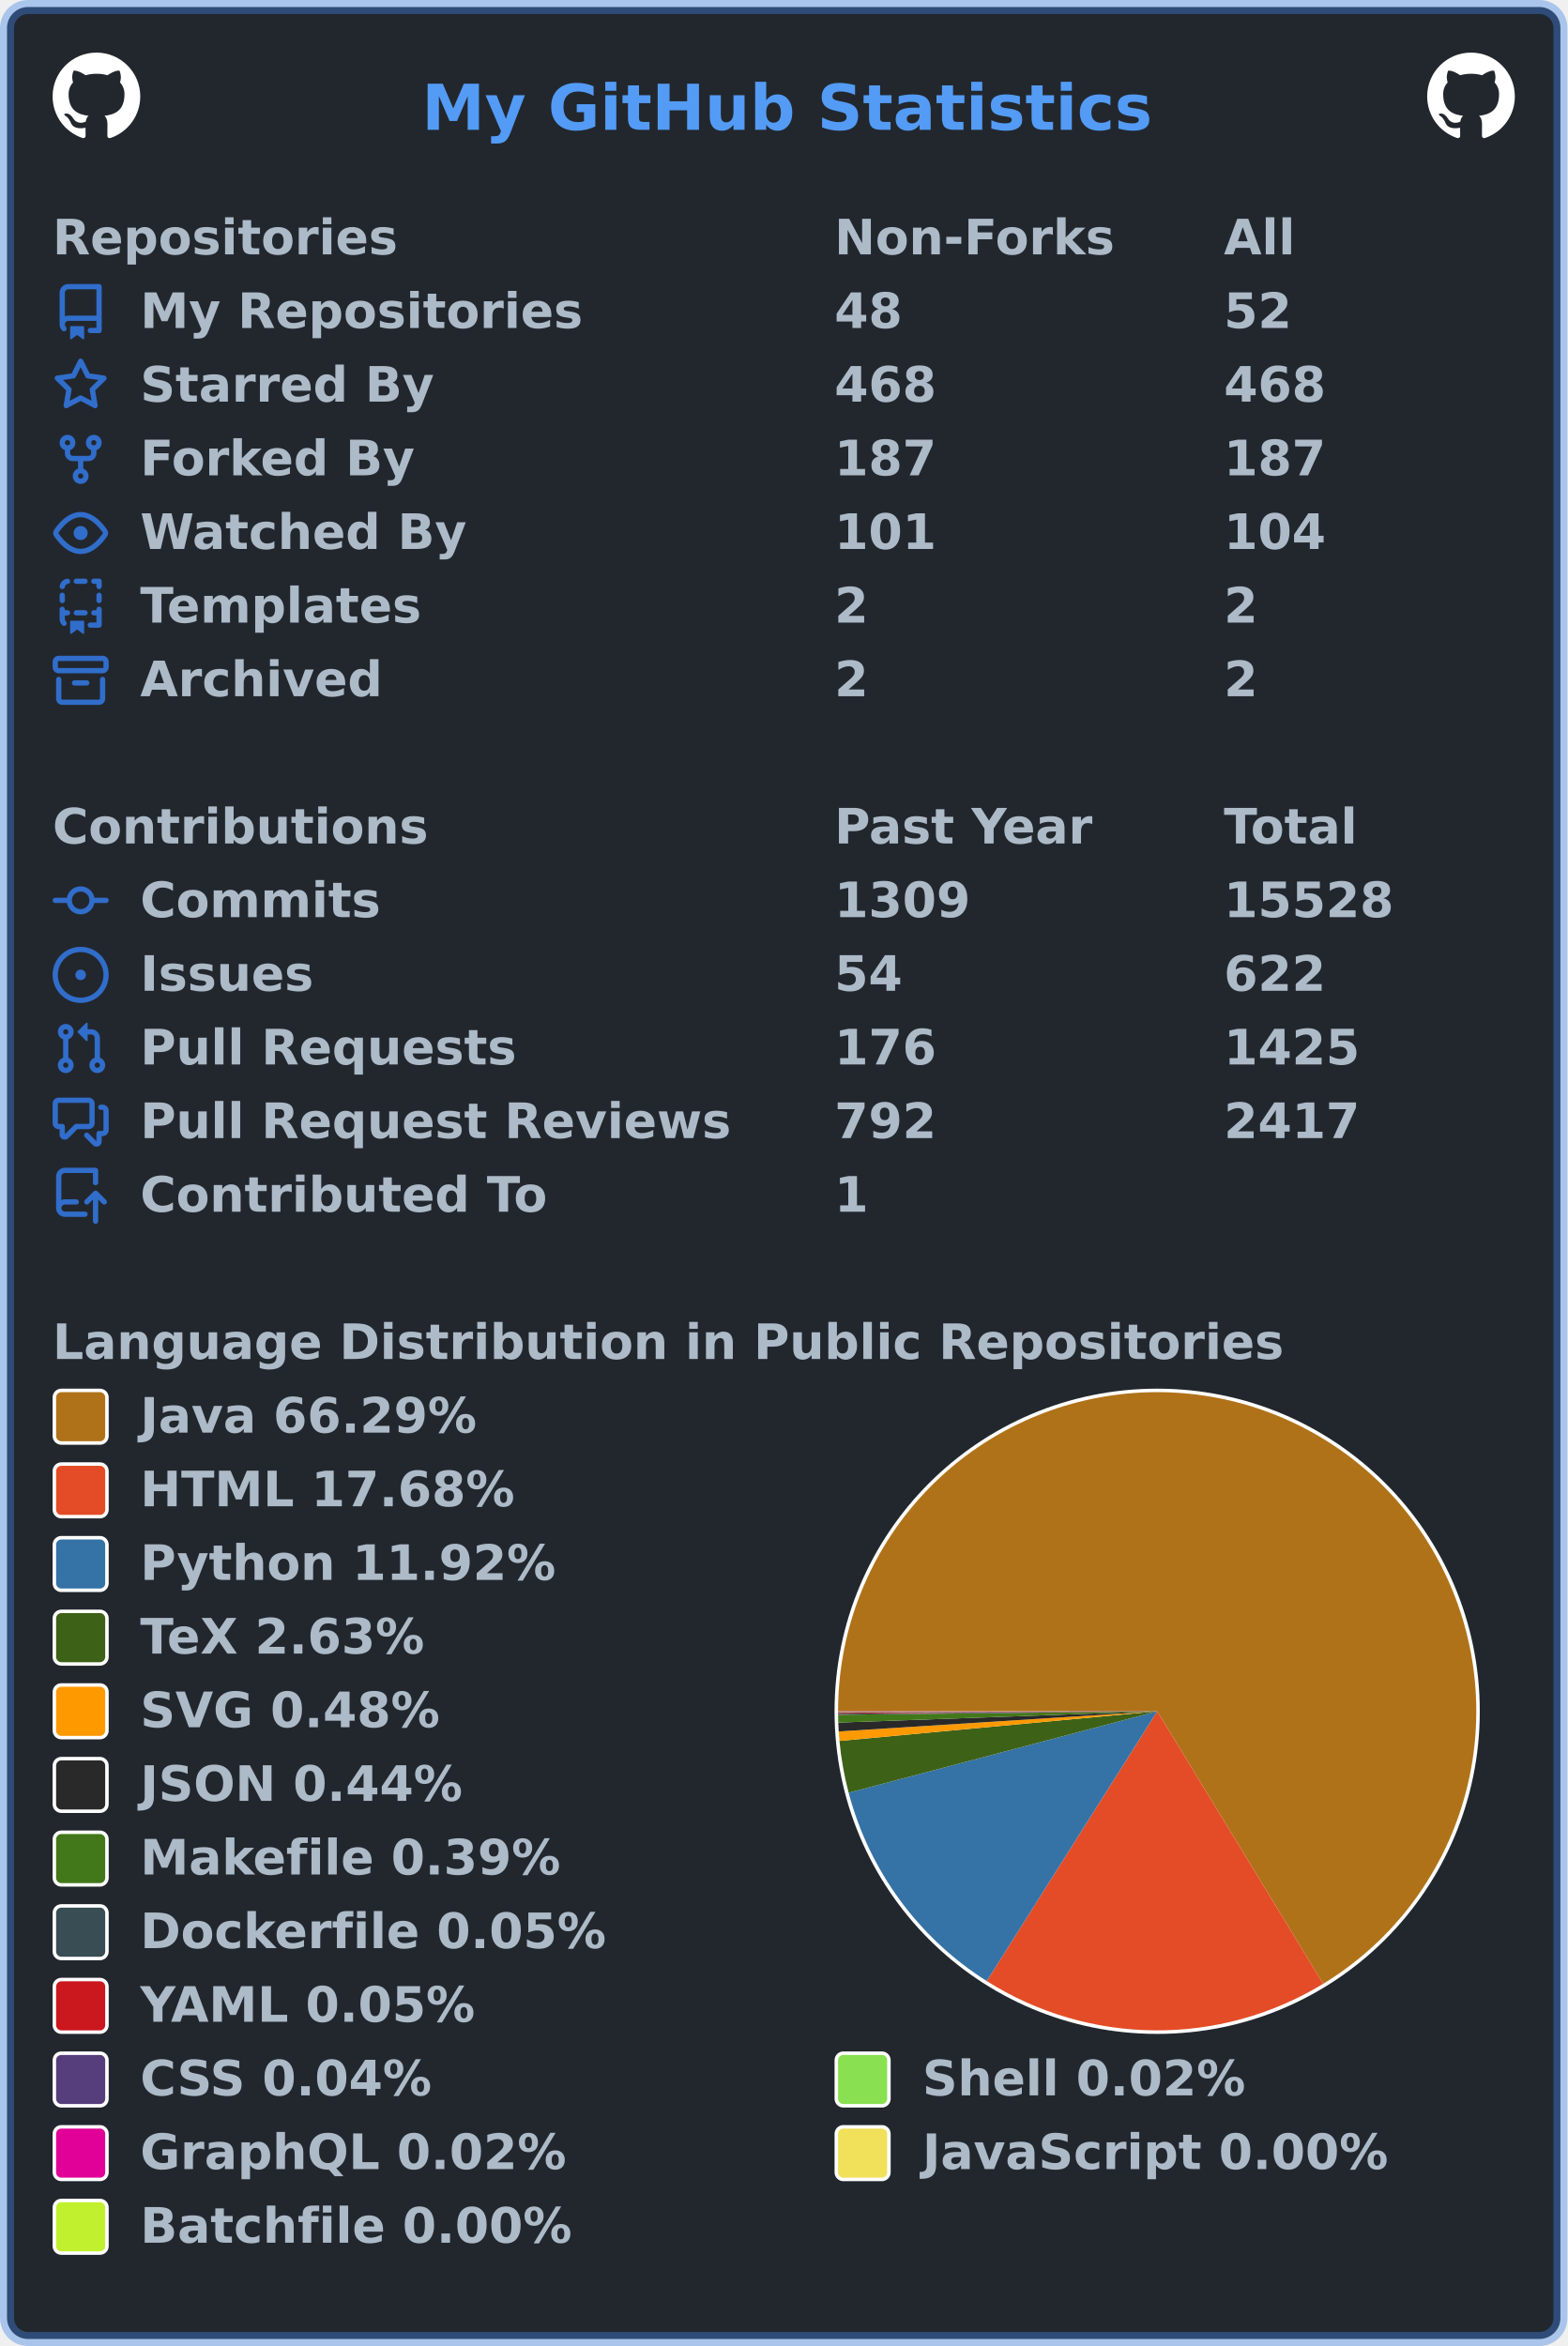
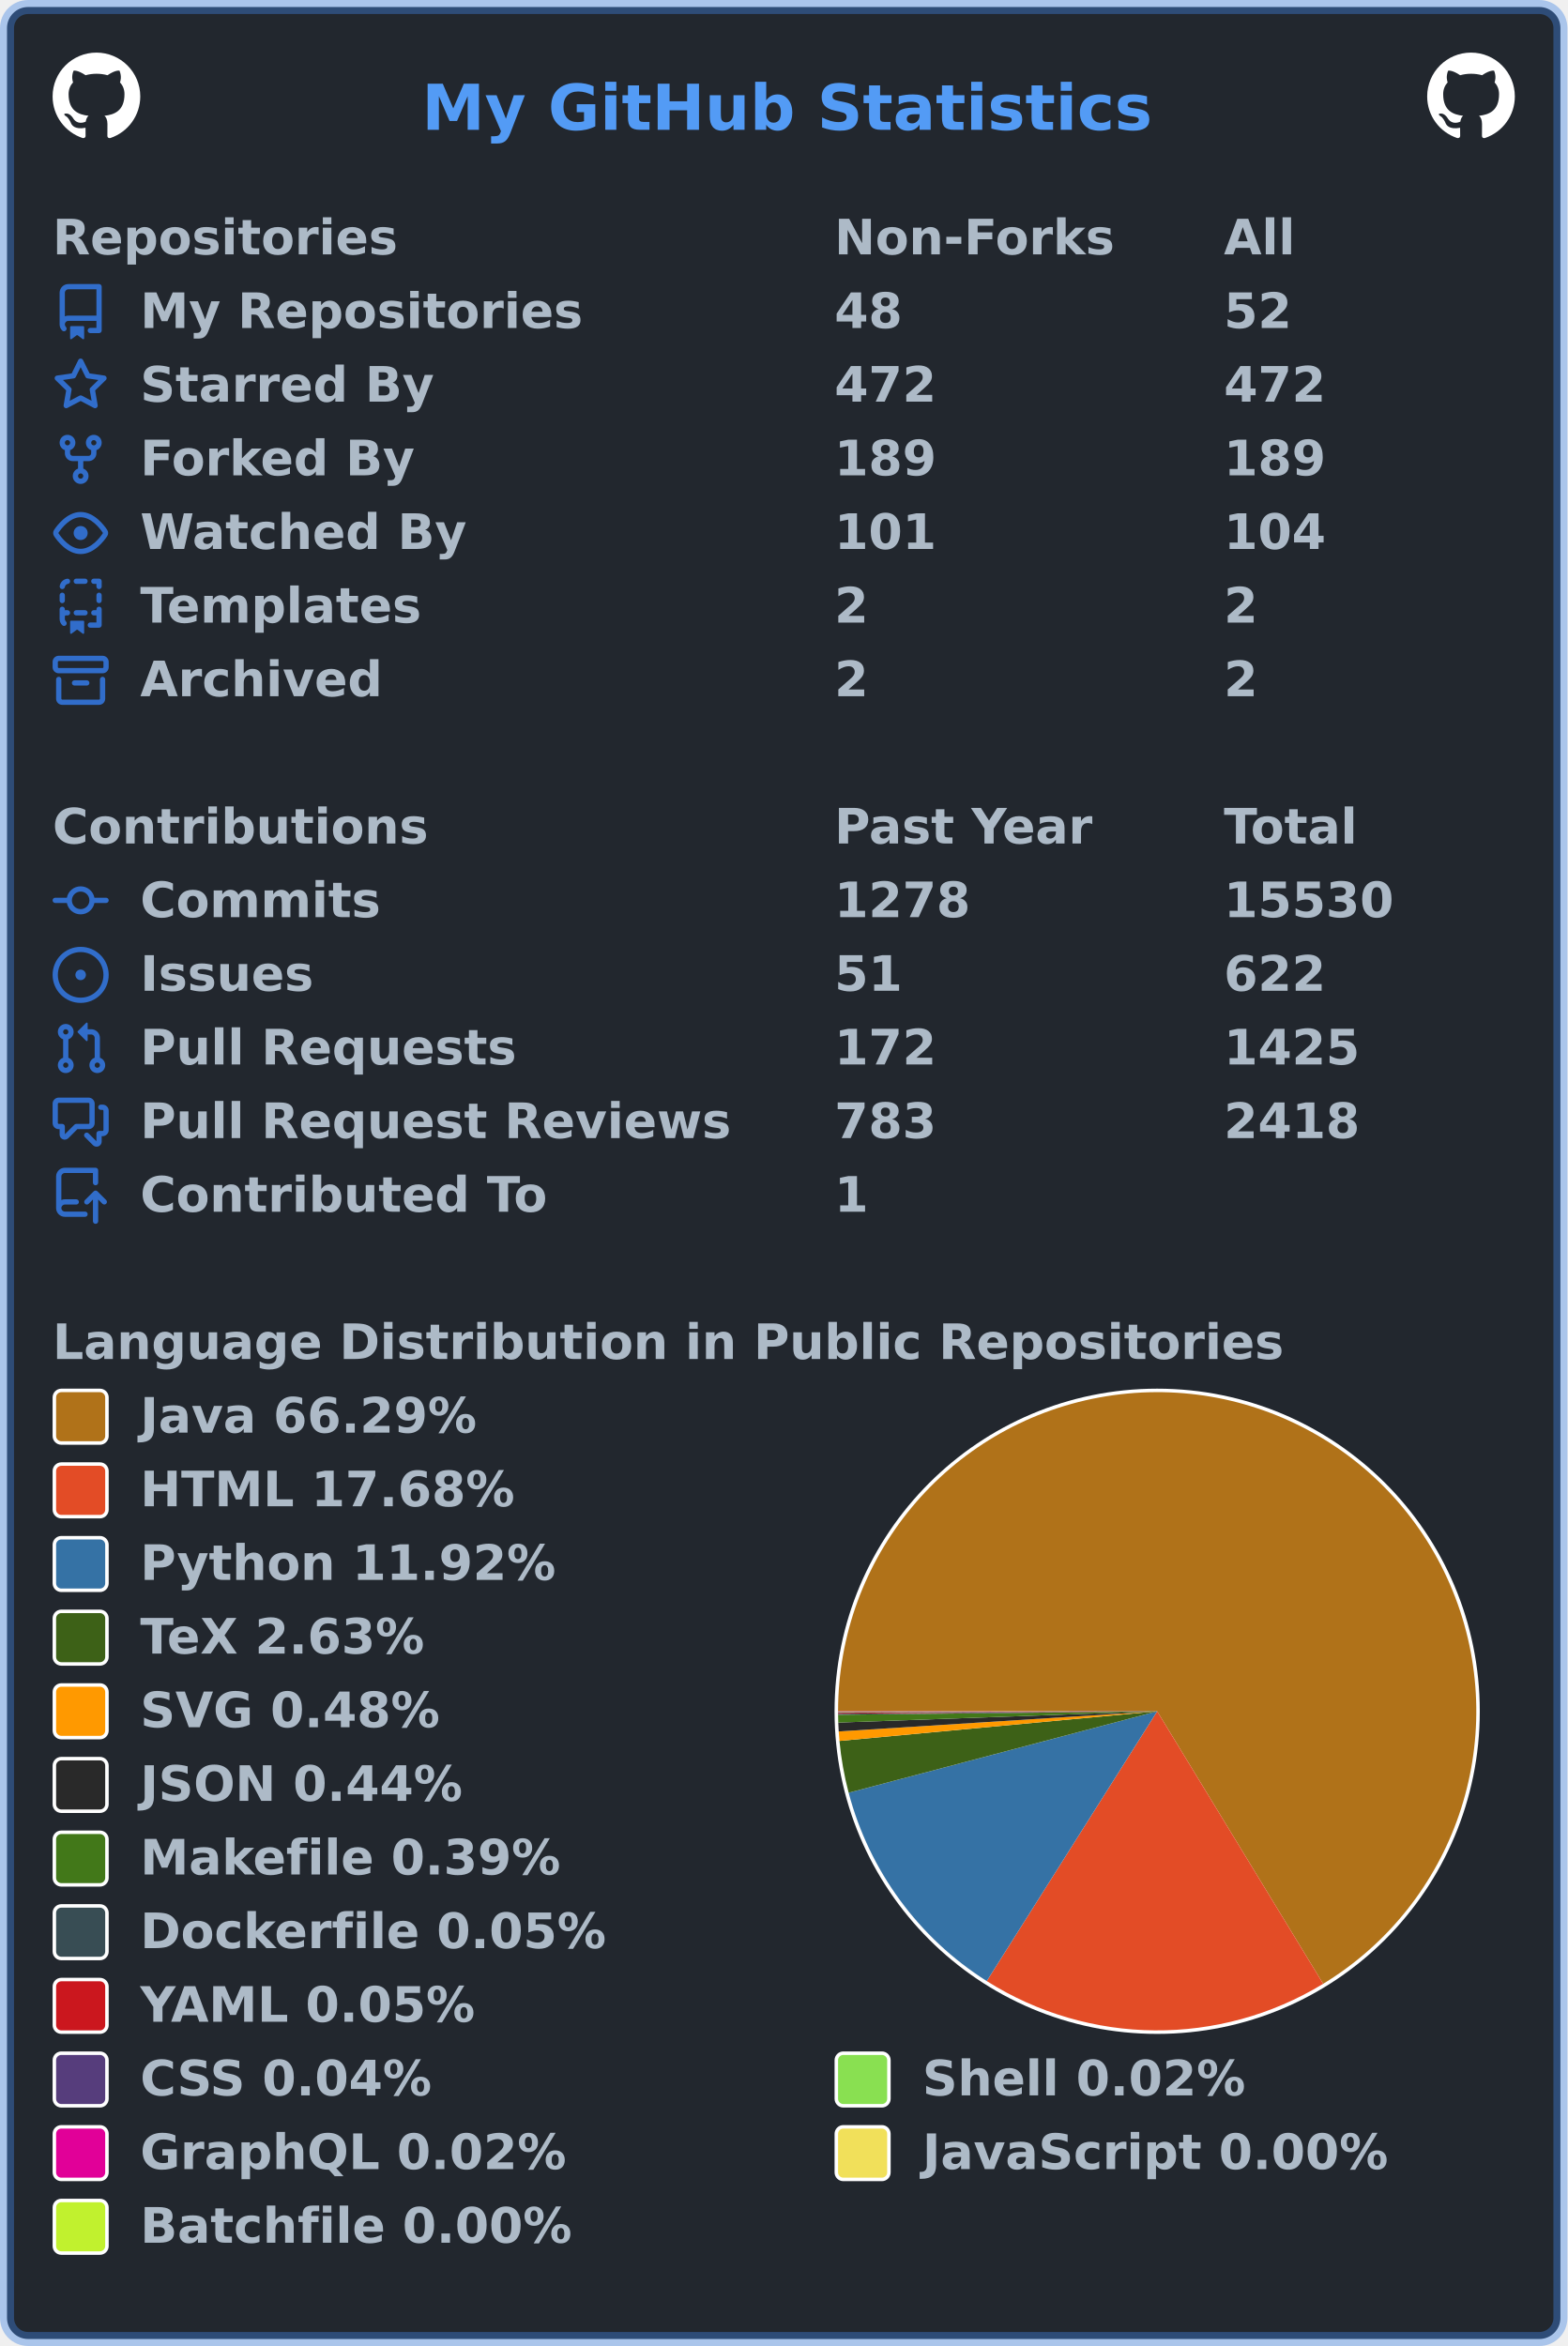
<svg xmlns="http://www.w3.org/2000/svg" width="447" height="669" viewBox="0 0 447 669" lang="en" xml:lang="en">
  <rect x="2" y="2" stroke-width="4" rx="6" width="443" height="665" stroke="rgba(65,132,228,0.4)" fill="#22272e" />
  <g font-weight="600" font-size="110pt" font-family="Verdana,Geneva,DejaVu Sans,sans-serif" text-rendering="geometricPrecision">
    <text x="978" y="301" lengthAdjust="spacingAndGlyphs" textLength="1671" transform="scale(0.123)" fill="#539bf5">My GitHub Statistics</text>
    <svg x="15" y="15" width="25" height="25" viewBox="0 0 16 16">
      <path fill="#ffffff" fill-rule="evenodd" d="M8 0C3.58 0 0 3.58 0 8c0 3.54 2.29 6.53 5.47 7.59.4.07.55-.17.55-.38 0-.19-.01-.82-.01-1.49-2.01.37-2.53-.49-2.69-.94-.09-.23-.48-.94-.82-1.13-.28-.15-.68-.52-.01-.53.63-.01 1.08.58 1.23.82.72 1.21 1.87.87 2.33.66.07-.52.28-.87.51-1.07-1.78-.2-3.64-.89-3.64-3.95 0-.87.31-1.59.82-2.15-.08-.2-.36-1.02.08-2.12 0 0 .67-.21 2.2.82.64-.18 1.32-.27 2-.27.68 0 1.36.09 2 .27 1.53-1.04 2.2-.82 2.2-.82.44 1.1.16 1.92.08 2.12.51.56.82 1.27.82 2.15 0 3.07-1.87 3.75-3.65 3.95.29.25.54.73.54 1.48 0 1.07-.01 1.93-.01 2.2 0 .21.15.46.55.38A8.013 8.013 0 0016 8c0-4.42-3.58-8-8-8z" />
    </svg>
    <svg x="407" y="15" width="25" height="25" viewBox="0 0 16 16">
      <path fill="#ffffff" fill-rule="evenodd" d="M8 0C3.58 0 0 3.58 0 8c0 3.54 2.29 6.53 5.47 7.59.4.07.55-.17.55-.38 0-.19-.01-.82-.01-1.49-2.01.37-2.53-.49-2.69-.94-.09-.23-.48-.94-.82-1.13-.28-.15-.68-.52-.01-.53.63-.01 1.08.58 1.23.82.72 1.21 1.87.87 2.33.66.07-.52.28-.87.51-1.07-1.78-.2-3.64-.89-3.64-3.95 0-.87.31-1.59.82-2.15-.08-.2-.36-1.02.08-2.12 0 0 .67-.21 2.2.82.64-.18 1.32-.27 2-.27.68 0 1.36.09 2 .27 1.53-1.04 2.2-.82 2.2-.82.44 1.1.16 1.92.08 2.12.51.56.82 1.27.82 2.15 0 3.07-1.87 3.75-3.65 3.95.29.25.54.73.54 1.48 0 1.07-.01 1.93-.01 2.2 0 .21.15.46.55.38A8.013 8.013 0 0016 8c0-4.42-3.58-8-8-8z" />
    </svg>
    <g transform="translate(0, 60)" fill="#adbac7">
      <g transform="translate(15, 0)">
        <g transform="scale(0.095)">
          <text x="0" y="132" textLength="1020" lengthAdjust="spacingAndGlyphs">Repositories</text>
          <text x="2347" y="132" textLength="832" lengthAdjust="spacingAndGlyphs">Non-Forks</text>
          <text x="3516" y="132" textLength="206" lengthAdjust="spacingAndGlyphs">All</text>
        </g>
      </g>
      <g transform="translate(15, 21)">
        <path fill="#316dca" fill-rule="evenodd" d="M2 2.5A2.5 2.5 0 014.5 0h8.75a.75.75 0 01.75.75v12.5a.75.75 0 01-.75.75h-2.5a.75.75 0 110-1.5h1.75v-2h-8a1 1 0 00-.714 1.7.75.75 0 01-1.072 1.05A2.495 2.495 0 012 11.5v-9zm10.5-1V9h-8c-.356 0-.694.074-1 .208V2.5a1 1 0 011-1h8zM5 12.25v3.25a.25.25 0 00.4.2l1.45-1.087a.25.25 0 01.3 0L8.6 15.7a.25.25 0 00.4-.2v-3.25a.25.25 0 00-.25-.25h-3.5a.25.25 0 00-.25.25z" />
        <g transform="scale(0.095)">
          <text lengthAdjust="spacingAndGlyphs" textLength="1312" x="263" y="132">My Repositories</text>
          <text lengthAdjust="spacingAndGlyphs" textLength="210" x="2347" y="132">48</text>
          <text lengthAdjust="spacingAndGlyphs" textLength="210" x="3516" y="132">52</text>
        </g>
      </g>
      <g transform="translate(15, 42)">
        <path fill="#316dca" fill-rule="evenodd" d="M8 .25a.75.75 0 01.673.418l1.882 3.815 4.21.612a.75.75 0 01.416 1.279l-3.046 2.97.719 4.192a.75.75 0 01-1.088.791L8 12.347l-3.766 1.98a.75.75 0 01-1.088-.79l.72-4.194L.818 6.374a.75.75 0 01.416-1.28l4.21-.611L7.327.668A.75.75 0 018 .25zm0 2.445L6.615 5.5a.75.75 0 01-.564.41l-3.097.45 2.24 2.184a.75.75 0 01.216.664l-.528 3.084 2.769-1.456a.75.75 0 01.698 0l2.77 1.456-.53-3.084a.75.75 0 01.216-.664l2.24-2.183-3.096-.45a.75.75 0 01-.564-.41L8 2.694v.001z" />
        <g transform="scale(0.095)">
          <text lengthAdjust="spacingAndGlyphs" textLength="874" x="263" y="132">Starred By</text>
-           <text lengthAdjust="spacingAndGlyphs" textLength="315" x="2347" y="132">468</text>
-           <text lengthAdjust="spacingAndGlyphs" textLength="315" x="3516" y="132">468</text>
+           <text lengthAdjust="spacingAndGlyphs" textLength="315" x="2347" y="132">472</text>
+           <text lengthAdjust="spacingAndGlyphs" textLength="315" x="3516" y="132">472</text>
        </g>
      </g>
      <g transform="translate(15, 63)">
        <path fill="#316dca" fill-rule="evenodd" d="M5 3.25a.75.75 0 11-1.5 0 .75.75 0 011.5 0zm0 2.122a2.25 2.25 0 10-1.5 0v.878A2.25 2.25 0 005.75 8.5h1.5v2.128a2.251 2.251 0 101.5 0V8.5h1.5a2.25 2.25 0 002.25-2.25v-.878a2.25 2.25 0 10-1.5 0v.878a.75.75 0 01-.75.75h-4.5A.75.75 0 015 6.25v-.878zm3.75 7.378a.75.75 0 11-1.5 0 .75.75 0 011.5 0zm3-8.75a.75.75 0 100-1.5.75.75 0 000 1.5z" />
        <g transform="scale(0.095)">
          <text lengthAdjust="spacingAndGlyphs" textLength="828" x="263" y="132">Forked By</text>
-           <text lengthAdjust="spacingAndGlyphs" textLength="315" x="2347" y="132">187</text>
-           <text lengthAdjust="spacingAndGlyphs" textLength="315" x="3516" y="132">187</text>
+           <text lengthAdjust="spacingAndGlyphs" textLength="315" x="2347" y="132">189</text>
+           <text lengthAdjust="spacingAndGlyphs" textLength="315" x="3516" y="132">189</text>
        </g>
      </g>
      <g transform="translate(15, 84)">
        <path fill="#316dca" fill-rule="evenodd" d="M1.679 7.932c.412-.621 1.242-1.75 2.366-2.717C5.175 4.242 6.527 3.5 8 3.5c1.473 0 2.824.742 3.955 1.715 1.124.967 1.954 2.096 2.366 2.717a.119.119 0 010 .136c-.412.621-1.242 1.75-2.366 2.717C10.825 11.758 9.473 12.5 8 12.5c-1.473 0-2.824-.742-3.955-1.715C2.92 9.818 2.09 8.69 1.679 8.068a.119.119 0 010-.136zM8 2c-1.981 0-3.67.992-4.933 2.078C1.797 5.169.88 6.423.43 7.1a1.619 1.619 0 000 1.798c.45.678 1.367 1.932 2.637 3.024C4.329 13.008 6.019 14 8 14c1.981 0 3.67-.992 4.933-2.078 1.27-1.091 2.187-2.345 2.637-3.023a1.619 1.619 0 000-1.798c-.45-.678-1.367-1.932-2.637-3.023C11.671 2.992 9.981 2 8 2zm0 8a2 2 0 100-4 2 2 0 000 4z" />
        <g transform="scale(0.095)">
          <text lengthAdjust="spacingAndGlyphs" textLength="993" x="263" y="132">Watched By</text>
          <text lengthAdjust="spacingAndGlyphs" textLength="315" x="2347" y="132">101</text>
          <text lengthAdjust="spacingAndGlyphs" textLength="315" x="3516" y="132">104</text>
        </g>
      </g>
      <g transform="translate(15, 105)">
        <path fill="#316dca" fill-rule="evenodd" d="M6 .75A.75.75 0 016.75 0h2.5a.75.75 0 010 1.5h-2.5A.75.75 0 016 .75zm5 0a.75.75 0 01.75-.75h1.5a.75.75 0 01.75.75v1.5a.75.75 0 01-1.5 0V1.5h-.75A.75.75 0 0111 .75zM4.992.662a.75.75 0 01-.636.848c-.436.063-.783.41-.846.846a.75.75 0 01-1.485-.212A2.501 2.501 0 014.144.025a.75.75 0 01.848.637zM2.75 4a.75.75 0 01.75.75v1.5a.75.75 0 01-1.5 0v-1.5A.75.75 0 012.75 4zm10.5 0a.75.75 0 01.75.75v1.5a.75.75 0 01-1.5 0v-1.5a.75.75 0 01.75-.75zM2.75 8a.75.75 0 01.75.75v.268A1.72 1.72 0 013.75 9h.5a.75.75 0 010 1.5h-.5a.25.25 0 00-.25.25v.75c0 .28.114.532.3.714a.75.75 0 01-1.05 1.072A2.495 2.495 0 012 11.5V8.75A.75.75 0 012.75 8zm10.5 0a.75.75 0 01.75.75v4.5a.75.75 0 01-.75.75h-2.5a.75.75 0 010-1.5h1.75v-2h-.75a.75.75 0 010-1.5h.75v-.25a.75.75 0 01.75-.75zM6 9.75A.75.75 0 016.75 9h2.5a.75.75 0 010 1.5h-2.5A.75.75 0 016 9.75zm-1 2.5v3.25a.25.25 0 00.4.2l1.45-1.087a.25.25 0 01.3 0L8.6 15.7a.25.25 0 00.4-.2v-3.25a.25.25 0 00-.25-.25h-3.5a.25.25 0 00-.25.25z" />
        <g transform="scale(0.095)">
          <text lengthAdjust="spacingAndGlyphs" textLength="868" x="263" y="132">Templates</text>
          <text lengthAdjust="spacingAndGlyphs" textLength="105" x="2347" y="132">2</text>
          <text lengthAdjust="spacingAndGlyphs" textLength="105" x="3516" y="132">2</text>
        </g>
      </g>
      <g transform="translate(15, 126)">
        <path fill="#316dca" fill-rule="evenodd" d="M1.75 2.5a.25.25 0 00-.25.25v1.5c0 .138.112.25.25.25h12.5a.25.25 0 00.25-.25v-1.5a.25.25 0 00-.25-.25H1.75zM0 2.75C0 1.784.784 1 1.75 1h12.5c.966 0 1.75.784 1.75 1.75v1.5A1.75 1.75 0 0114.25 6H1.75A1.75 1.75 0 010 4.25v-1.5zM1.75 7a.75.75 0 01.75.75v5.5c0 .138.112.25.25.25h10.5a.25.25 0 00.25-.25v-5.5a.75.75 0 111.5 0v5.5A1.75 1.75 0 0113.25 15H2.75A1.75 1.75 0 011 13.25v-5.5A.75.75 0 011.75 7zm4.5 1a.75.75 0 000 1.5h3.5a.75.75 0 100-1.5h-3.5z" />
        <g transform="scale(0.095)">
          <text lengthAdjust="spacingAndGlyphs" textLength="726" x="263" y="132">Archived</text>
          <text lengthAdjust="spacingAndGlyphs" textLength="105" x="2347" y="132">2</text>
          <text lengthAdjust="spacingAndGlyphs" textLength="105" x="3516" y="132">2</text>
        </g>
      </g>
    </g>
    <g transform="translate(0, 228)" fill="#adbac7">
      <g transform="translate(15, 0)">
        <g transform="scale(0.095)">
          <text x="0" y="132" textLength="1112" lengthAdjust="spacingAndGlyphs">Contributions</text>
          <text x="2347" y="132" textLength="774" lengthAdjust="spacingAndGlyphs">Past Year</text>
          <text x="3516" y="132" textLength="414" lengthAdjust="spacingAndGlyphs">Total</text>
        </g>
      </g>
      <g transform="translate(15, 21)">
        <path fill="#316dca" fill-rule="evenodd" d="M10.5 7.75a2.5 2.5 0 11-5 0 2.5 2.5 0 015 0zm1.43.75a4.002 4.002 0 01-7.86 0H.75a.75.75 0 110-1.5h3.32a4.001 4.001 0 017.86 0h3.32a.75.75 0 110 1.5h-3.32z" />
        <g transform="scale(0.095)">
          <text lengthAdjust="spacingAndGlyphs" textLength="734" x="263" y="132">Commits</text>
-           <text lengthAdjust="spacingAndGlyphs" textLength="420" x="2347" y="132">1309</text>
-           <text lengthAdjust="spacingAndGlyphs" textLength="525" x="3516" y="132">15528</text>
+           <text lengthAdjust="spacingAndGlyphs" textLength="420" x="2347" y="132">1278</text>
+           <text lengthAdjust="spacingAndGlyphs" textLength="525" x="3516" y="132">15530</text>
        </g>
      </g>
      <g transform="translate(15, 42)">
        <path fill="#316dca" d="M8 9.5a1.5 1.5 0 100-3 1.5 1.5 0 000 3z" />
        <path fill="#316dca" fill-rule="evenodd" d="M8 0a8 8 0 100 16A8 8 0 008 0zM1.5 8a6.5 6.5 0 1113 0 6.5 6.5 0 01-13 0z" />
        <g transform="scale(0.095)">
          <text lengthAdjust="spacingAndGlyphs" textLength="512" x="263" y="132">Issues</text>
-           <text lengthAdjust="spacingAndGlyphs" textLength="210" x="2347" y="132">54</text>
+           <text lengthAdjust="spacingAndGlyphs" textLength="210" x="2347" y="132">51</text>
          <text lengthAdjust="spacingAndGlyphs" textLength="315" x="3516" y="132">622</text>
        </g>
      </g>
      <g transform="translate(15, 63)">
        <path fill="#316dca" fill-rule="evenodd" d="M7.177 3.073L9.573.677A.25.25 0 0110 .854v4.792a.25.25 0 01-.427.177L7.177 3.427a.25.25 0 010-.354zM3.75 2.5a.75.75 0 100 1.5.75.75 0 000-1.5zm-2.25.75a2.25 2.25 0 113 2.122v5.256a2.251 2.251 0 11-1.5 0V5.372A2.25 2.25 0 011.5 3.25zM11 2.5h-1V4h1a1 1 0 011 1v5.628a2.251 2.251 0 101.5 0V5A2.5 2.5 0 0011 2.5zm1 10.25a.75.75 0 111.5 0 .75.75 0 01-1.5 0zM3.75 12a.75.75 0 100 1.5.75.75 0 000-1.5z" />
        <g transform="scale(0.095)">
          <text lengthAdjust="spacingAndGlyphs" textLength="1113" x="263" y="132">Pull Requests</text>
-           <text lengthAdjust="spacingAndGlyphs" textLength="315" x="2347" y="132">176</text>
+           <text lengthAdjust="spacingAndGlyphs" textLength="315" x="2347" y="132">172</text>
          <text lengthAdjust="spacingAndGlyphs" textLength="420" x="3516" y="132">1425</text>
        </g>
      </g>
      <g transform="translate(15, 84)">
        <path fill="#316dca" fill-rule="evenodd" d="M1.5 2.75a.25.25 0 01.25-.25h8.5a.25.25 0 01.25.25v5.5a.25.25 0 01-.25.25h-3.5a.75.75 0 00-.53.22L3.5 11.44V9.25a.75.75 0 00-.75-.75h-1a.25.25 0 01-.25-.25v-5.5zM1.75 1A1.75 1.75 0 000 2.75v5.5C0 9.216.784 10 1.75 10H2v1.543a1.457 1.457 0 002.487 1.03L7.061 10h3.189A1.75 1.75 0 0012 8.25v-5.5A1.75 1.75 0 0010.25 1h-8.5zM14.5 4.75a.25.25 0 00-.25-.25h-.5a.75.75 0 110-1.5h.5c.966 0 1.75.784 1.75 1.75v5.5A1.75 1.75 0 0114.25 12H14v1.543a1.457 1.457 0 01-2.487 1.03L9.22 12.28a.75.75 0 111.06-1.06l2.22 2.22v-2.19a.75.75 0 01.75-.75h1a.25.25 0 00.25-.25v-5.5z" />
        <g transform="scale(0.095)">
          <text lengthAdjust="spacingAndGlyphs" textLength="1762" x="263" y="132">Pull Request Reviews</text>
-           <text lengthAdjust="spacingAndGlyphs" textLength="315" x="2347" y="132">792</text>
-           <text lengthAdjust="spacingAndGlyphs" textLength="420" x="3516" y="132">2417</text>
+           <text lengthAdjust="spacingAndGlyphs" textLength="315" x="2347" y="132">783</text>
+           <text lengthAdjust="spacingAndGlyphs" textLength="420" x="3516" y="132">2418</text>
        </g>
      </g>
      <g transform="translate(15, 105)">
        <path fill="#316dca" fill-rule="evenodd" d="M1 2.5A2.5 2.5 0 013.5 0h8.75a.75.75 0 01.75.75v3.5a.75.75 0 01-1.5 0V1.5h-8a1 1 0 00-1 1v6.708A2.492 2.492 0 013.5 9h3.25a.75.75 0 010 1.5H3.5a1 1 0 100 2h5.75a.75.75 0 010 1.5H3.5A2.5 2.5 0 011 11.5v-9zm13.23 7.79a.75.75 0 001.06-1.06l-2.505-2.505a.75.75 0 00-1.06 0L9.22 9.229a.75.75 0 001.06 1.061l1.225-1.224v6.184a.75.75 0 001.5 0V9.066l1.224 1.224z" />
        <g transform="scale(0.095)">
          <text lengthAdjust="spacingAndGlyphs" textLength="1234" x="263" y="132">Contributed To</text>
          <text lengthAdjust="spacingAndGlyphs" textLength="105" x="2347" y="132">1</text>
        </g>
      </g>
    </g>
    <g transform="translate(0, 375)" fill="#adbac7">
      <g transform="translate(15, 0)">
        <g transform="scale(0.095)">
          <text x="0" y="132" textLength="3652" lengthAdjust="spacingAndGlyphs">Language Distribution in Public Repositories</text>
        </g>
      </g>
      <g transform="translate(238, 21)">
        <circle cx="92" cy="92" r="92" fill="#ffffff" />
      </g>
      <g transform="translate(239, 22)">
        <g>
          <path fill-rule="evenodd" fill="#b07219" d="M 0.0,91 A 91 91 0 1 1 138.344 168.715 L 91,91 Z" />
          <path fill-rule="evenodd" fill="#e34c26" d="M 138.344,168.715 A 91 91 0 0 1 42.394 167.932 L 91,91 Z" />
          <path fill-rule="evenodd" fill="#3572A5" d="M 42.394,167.932 A 91 91 0 0 1 3.014 114.226 L 91,91 Z" />
          <path fill-rule="evenodd" fill="#3D6117" d="M 3.014,114.226 A 91 91 0 0 1 0.394 99.455 L 91,91 Z" />
          <path fill-rule="evenodd" fill="#ff9900" d="M 0.394,99.455 A 91 91 0 0 1 0.182 96.747 L 91,91 Z" />
          <path fill-rule="evenodd" fill="#292929" d="M 0.182,96.747 A 91 91 0 0 1 0.057 94.223 L 91,91 Z" />
          <path fill-rule="evenodd" fill="#427819" d="M 0.057,94.223 A 91 91 0 0 1 0.006 92.002 L 91,91 Z" />
          <path fill-rule="evenodd" fill="#384d54" d="M 0.006,92.002 A 91 91 0 0 1 0.003 91.692 L 91,91 Z" />
          <path fill-rule="evenodd" fill="#cb171e" d="M 0.003,91.692 A 91 91 0 0 1 0.001 91.419 L 91,91 Z" />
          <path fill-rule="evenodd" fill="#563d7c" d="M 0.001,91.419 A 91 91 0 0 1 0 91.211 L 91,91 Z" />
          <path fill-rule="evenodd" fill="#89e051" d="M 0,91.211 A 91 91 0 0 1 6.834067070826677e-05 91.112 L 91,91 Z" />
          <path fill-rule="evenodd" fill="#e10098" d="M 6.834067070826677e-05,91.112 A 91 91 0 0 1 1.3511858156789458e-06 91.016 L 91,91 Z" />
          <path fill-rule="evenodd" fill="#f1e05a" d="M 1.3511858156789458e-06,91.016 A 91 91 0 0 1 1.4620691501932015e-07 91.005 L 91,91 Z" />
          <path fill-rule="evenodd" fill="#C1F12E" d="M 1.4620691501932015e-07,91.005 A 91 91 0 0 1 0.0 91 L 91,91 Z" />
          <animateTransform attributeName="transform" attributeType="XML" type="rotate" from="0 91 91" to="360 91 91" dur="10s" repeatCount="indefinite" />
        </g>
      </g>
      <g transform="translate(15, 21)">
        <rect x="0.5" y="0.5" rx="2" width="15" height="15" fill="#b07219" stroke-width="1" stroke="#ffffff" />
        <text transform="scale(0.095)" x="263" y="132" textLength="1038" lengthAdjust="spacingAndGlyphs">Java 66.29%</text>
      </g>
      <g transform="translate(15, 42)">
        <rect x="0.5" y="0.5" rx="2" width="15" height="15" fill="#e34c26" stroke-width="1" stroke="#ffffff" />
        <text transform="scale(0.095)" x="263" y="132" textLength="1142" lengthAdjust="spacingAndGlyphs">HTML 17.68%</text>
      </g>
      <g transform="translate(15, 63)">
        <rect x="0.5" y="0.5" rx="2" width="15" height="15" fill="#3572A5" stroke-width="1" stroke="#ffffff" />
        <text transform="scale(0.095)" x="263" y="132" textLength="1254" lengthAdjust="spacingAndGlyphs">Python 11.92%</text>
      </g>
      <g transform="translate(15, 84)">
        <rect x="0.5" y="0.5" rx="2" width="15" height="15" fill="#3D6117" stroke-width="1" stroke="#ffffff" />
        <text transform="scale(0.095)" x="263" y="132" textLength="894" lengthAdjust="spacingAndGlyphs">TeX 2.63%</text>
      </g>
      <g transform="translate(15, 105)">
        <rect x="0.5" y="0.5" rx="2" width="15" height="15" fill="#ff9900" stroke-width="1" stroke="#ffffff" />
        <text transform="scale(0.095)" x="263" y="132" textLength="922" lengthAdjust="spacingAndGlyphs">SVG 0.48%</text>
      </g>
      <g transform="translate(15, 126)">
        <rect x="0.5" y="0.5" rx="2" width="15" height="15" fill="#292929" stroke-width="1" stroke="#ffffff" />
        <text transform="scale(0.095)" x="263" y="132" textLength="993" lengthAdjust="spacingAndGlyphs">JSON 0.44%</text>
      </g>
      <g transform="translate(15, 147)">
        <rect x="0.5" y="0.5" rx="2" width="15" height="15" fill="#427819" stroke-width="1" stroke="#ffffff" />
        <text transform="scale(0.095)" x="263" y="132" textLength="1272" lengthAdjust="spacingAndGlyphs">Makefile 0.39%</text>
      </g>
      <g transform="translate(15, 168)">
        <rect x="0.5" y="0.5" rx="2" width="15" height="15" fill="#384d54" stroke-width="1" stroke="#ffffff" />
        <text transform="scale(0.095)" x="263" y="132" textLength="1414" lengthAdjust="spacingAndGlyphs">Dockerfile 0.05%</text>
      </g>
      <g transform="translate(15, 189)">
        <rect x="0.5" y="0.5" rx="2" width="15" height="15" fill="#cb171e" stroke-width="1" stroke="#ffffff" />
        <text transform="scale(0.095)" x="263" y="132" textLength="1026" lengthAdjust="spacingAndGlyphs">YAML 0.05%</text>
      </g>
      <g transform="translate(15, 210)">
        <rect x="0.5" y="0.5" rx="2" width="15" height="15" fill="#563d7c" stroke-width="1" stroke="#ffffff" />
        <text transform="scale(0.095)" x="263" y="132" textLength="903" lengthAdjust="spacingAndGlyphs">CSS 0.04%</text>
        <rect x="223.5" y="0.5" rx="2" width="15" height="15" fill="#89e051" stroke-width="1" stroke="#ffffff" />
        <text transform="scale(0.095)" x="2611" y="132" textLength="982" lengthAdjust="spacingAndGlyphs">Shell 0.02%</text>
      </g>
      <g transform="translate(15, 231)">
        <rect x="0.5" y="0.5" rx="2" width="15" height="15" fill="#e10098" stroke-width="1" stroke="#ffffff" />
        <text transform="scale(0.095)" x="263" y="132" textLength="1305" lengthAdjust="spacingAndGlyphs">GraphQL 0.02%</text>
        <rect x="223.5" y="0.5" rx="2" width="15" height="15" fill="#f1e05a" stroke-width="1" stroke="#ffffff" />
        <text transform="scale(0.095)" x="2611" y="132" textLength="1412" lengthAdjust="spacingAndGlyphs">JavaScript 0.00%</text>
      </g>
      <g transform="translate(15, 252)">
        <rect x="0.5" y="0.5" rx="2" width="15" height="15" fill="#C1F12E" stroke-width="1" stroke="#ffffff" />
        <text transform="scale(0.095)" x="263" y="132" textLength="1304" lengthAdjust="spacingAndGlyphs">Batchfile 0.00%</text>
      </g>
    </g>
  </g>
</svg>
